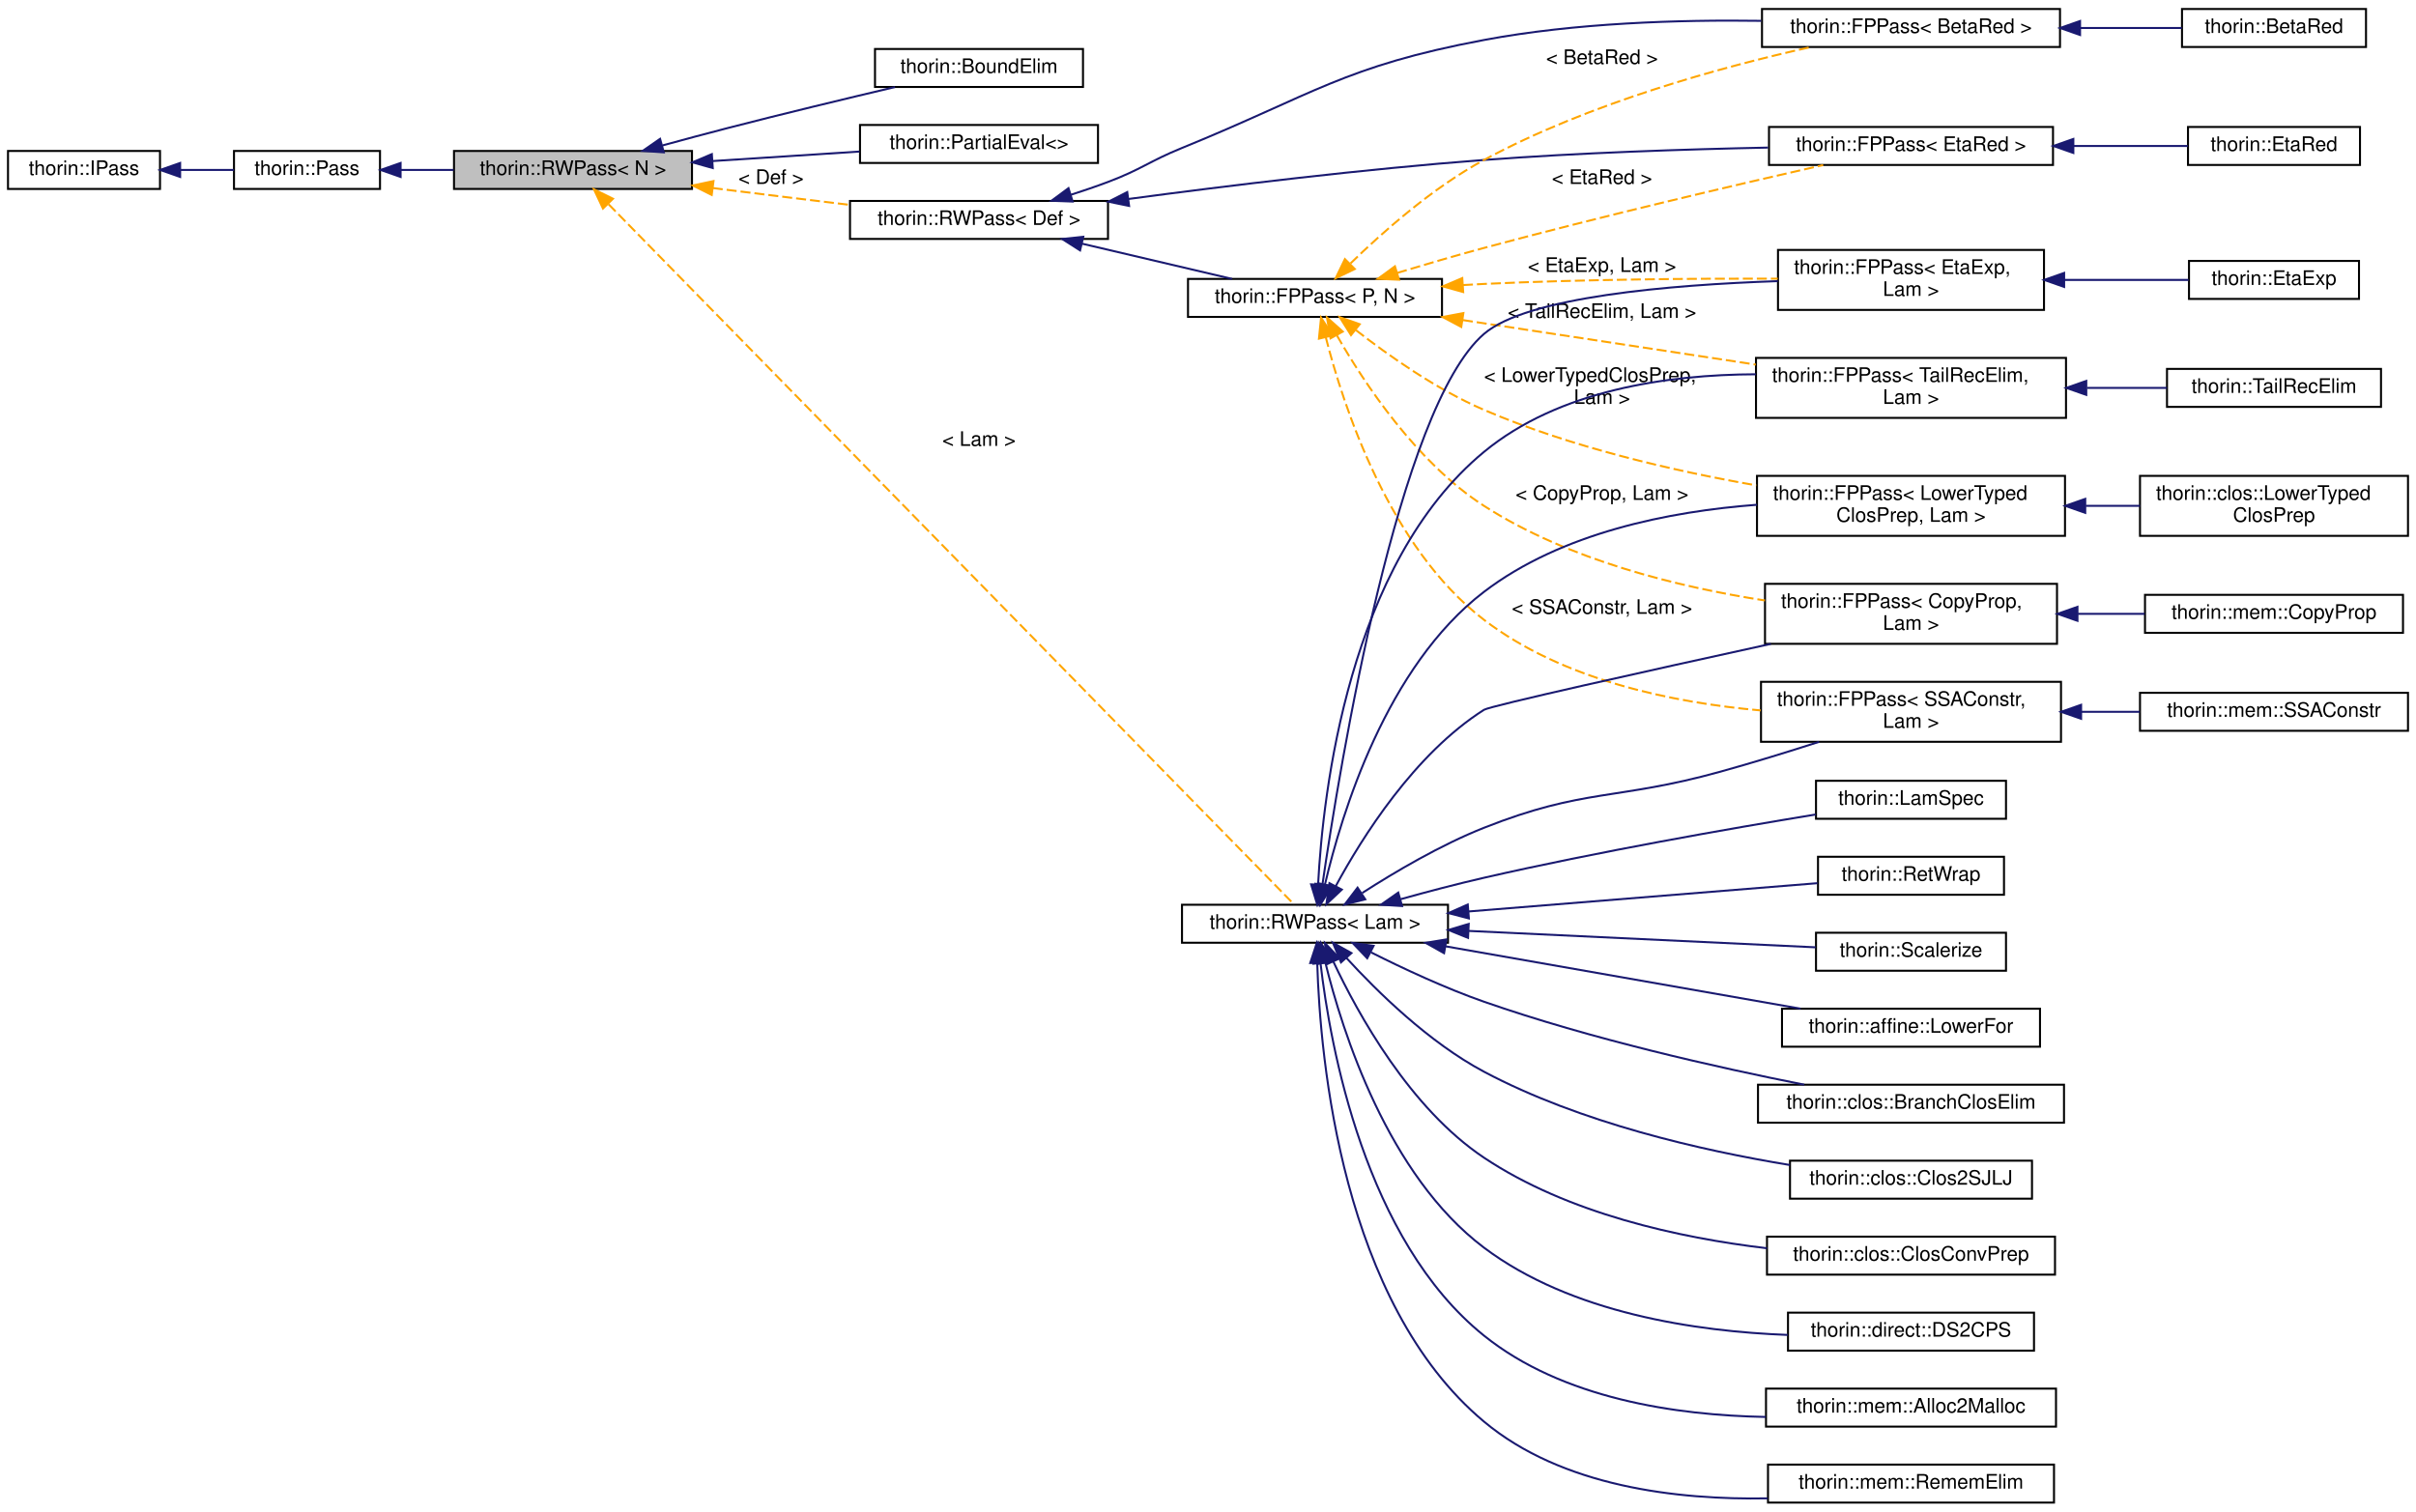
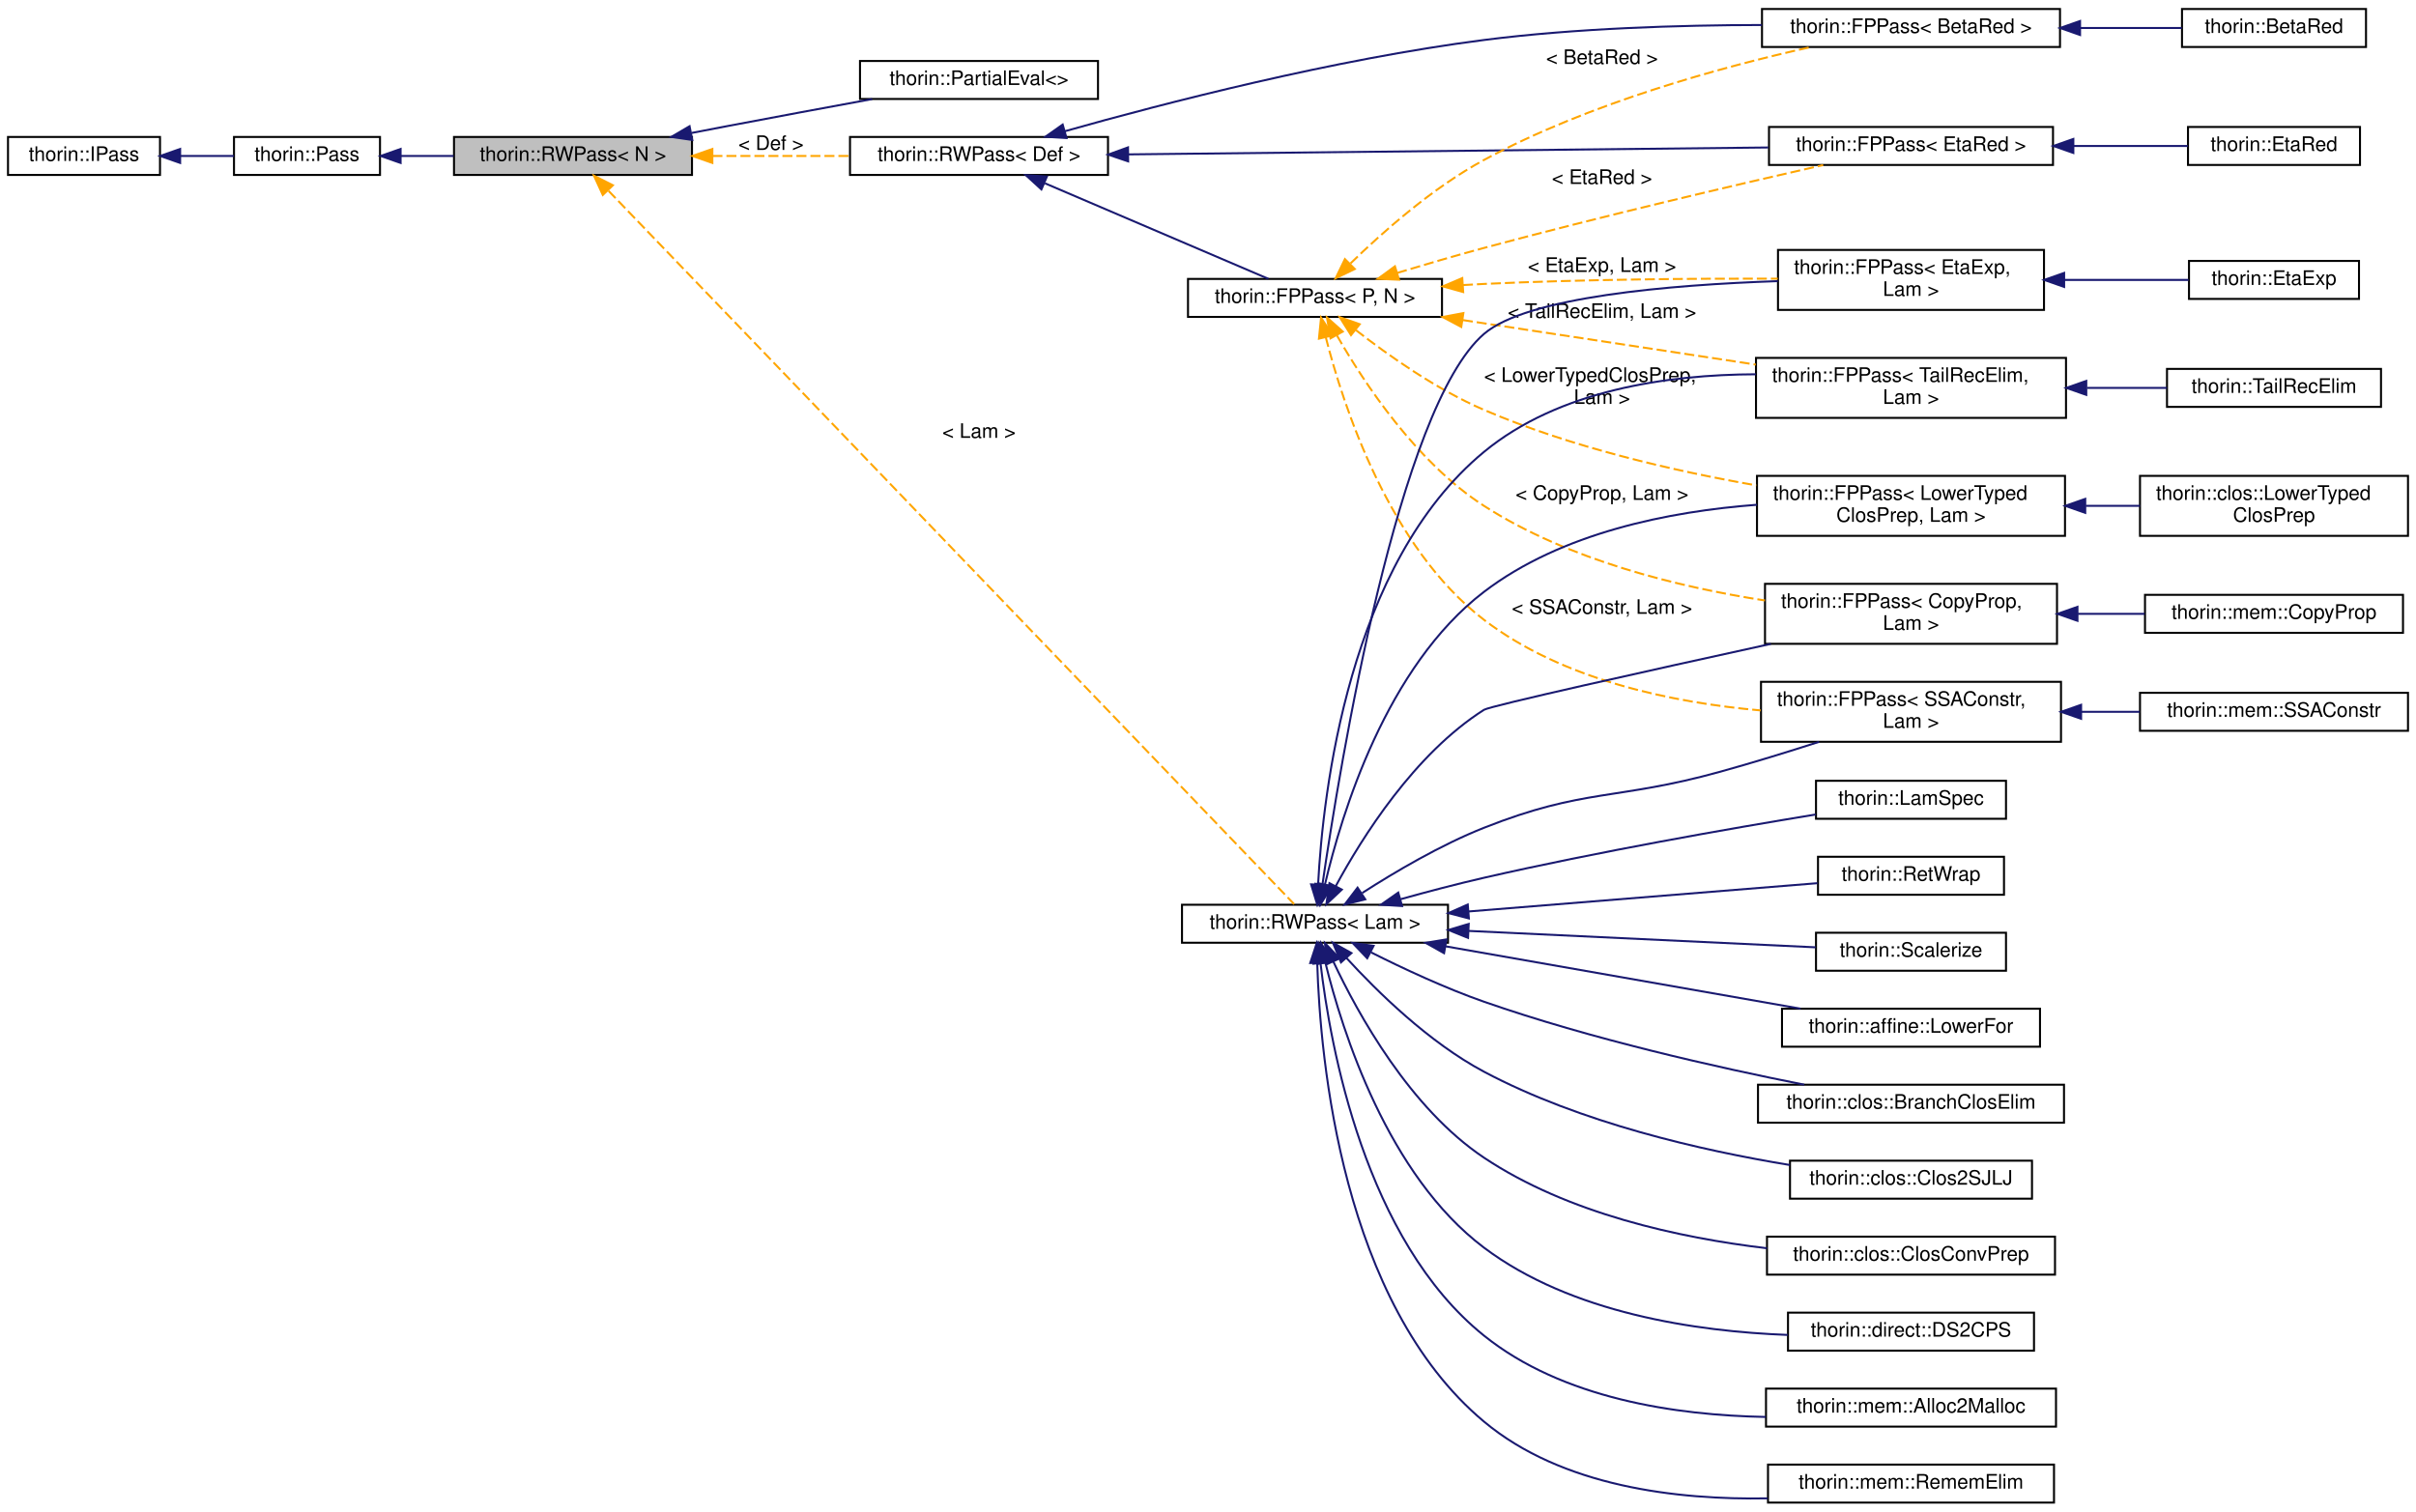
<svg xmlns="http://www.w3.org/2000/svg" xmlns:xlink="http://www.w3.org/1999/xlink" width="1208pt" height="756pt" viewBox="0.00 0.00 1208.00 756.00">
  <g id="graph0" class="graph" transform="scale(1 1) rotate(0) translate(4 752)">
    <g id="node1" class="node">
      <g id="a_node1">
        <a xlink:title="Inherit from this class if your Pass does not need state and a fixed-point iteration.">
-           <polygon fill="#bfbfbf" stroke="black" points="223,-657.5 223,-676.5 342,-676.5 342,-657.5 223,-657.5" />
-           <text text-anchor="middle" x="282.5" y="-664.5" font-family="Helvetica,sans-Serif" font-size="10.00">thorin::RWPass&lt; N &gt;</text>
+           <polygon fill="#bfbfbf" stroke="black" points="223,-664.5 223,-683.5 342,-683.5 342,-664.5 223,-664.5" />
+           <text text-anchor="middle" x="282.5" y="-671.5" font-family="Helvetica,sans-Serif" font-size="10.00">thorin::RWPass&lt; N &gt;</text>
        </a>
      </g>
    </g>
    <g id="node4" class="node">
      <g id="a_node4">
-         <a xlink:href="classthorin_1_1BoundElim.html" target="_top" xlink:title=" ">
-           <polygon fill="none" stroke="black" points="433.5,-708.5 433.5,-727.5 537.5,-727.5 537.5,-708.5 433.5,-708.5" />
-           <text text-anchor="middle" x="485.5" y="-715.5" font-family="Helvetica,sans-Serif" font-size="10.00">thorin::BoundElim</text>
+         <a xlink:href="classthorin_1_1PartialEval.html" target="_top" xlink:title=" ">
+           <polygon fill="none" stroke="black" points="426,-702.5 426,-721.5 545,-721.5 545,-702.5 426,-702.5" />
+           <text text-anchor="middle" x="485.5" y="-709.5" font-family="Helvetica,sans-Serif" font-size="10.00">thorin::PartialEval&lt;&gt;</text>
        </a>
      </g>
    </g>
    <g id="edge3" class="edge">
-       <path fill="none" stroke="midnightblue" d="M327.3,-679.28C337.98,-682.2 349.39,-685.27 360,-688 387.77,-695.16 419.17,-702.72 443.49,-708.46" />
-       <polygon fill="midnightblue" stroke="midnightblue" points="327.9,-675.81 317.33,-676.53 326.04,-682.56 327.9,-675.81" />
+       <path fill="none" stroke="midnightblue" d="M341.88,-685.52C347.99,-686.7 354.12,-687.88 360,-689 383.64,-693.5 409.84,-698.36 432.08,-702.45" />
+       <polygon fill="midnightblue" stroke="midnightblue" points="342.12,-682 331.64,-683.52 340.79,-688.87 342.12,-682" />
    </g>
    <g id="node5" class="node">
      <g id="a_node5">
-         <a xlink:href="classthorin_1_1PartialEval.html" target="_top" xlink:title=" ">
-           <polygon fill="none" stroke="black" points="426,-670.5 426,-689.5 545,-689.5 545,-670.5 426,-670.5" />
-           <text text-anchor="middle" x="485.5" y="-677.5" font-family="Helvetica,sans-Serif" font-size="10.00">thorin::PartialEval&lt;&gt;</text>
+         <a xlink:href="classthorin_1_1RWPass.html" target="_top" xlink:title=" ">
+           <polygon fill="none" stroke="black" points="421,-664.5 421,-683.5 550,-683.5 550,-664.5 421,-664.5" />
+           <text text-anchor="middle" x="485.5" y="-671.5" font-family="Helvetica,sans-Serif" font-size="10.00">thorin::RWPass&lt; Def &gt;</text>
        </a>
      </g>
    </g>
    <g id="edge4" class="edge">
-       <path fill="none" stroke="midnightblue" d="M352.24,-671.45C376.15,-672.99 402.73,-674.71 425.75,-676.2" />
-       <polygon fill="midnightblue" stroke="midnightblue" points="352.38,-667.95 342.18,-670.8 351.93,-674.93 352.38,-667.95" />
-     </g>
-     <g id="node6" class="node">
-       <g id="a_node6">
-         <a xlink:href="classthorin_1_1RWPass.html" target="_top" xlink:title=" ">
-           <polygon fill="none" stroke="black" points="421,-632.5 421,-651.5 550,-651.5 550,-632.5 421,-632.5" />
-           <text text-anchor="middle" x="485.5" y="-639.5" font-family="Helvetica,sans-Serif" font-size="10.00">thorin::RWPass&lt; Def &gt;</text>
-         </a>
-       </g>
-     </g>
-     <g id="edge5" class="edge">
-       <path fill="none" stroke="orange" stroke-dasharray="5,2" d="M352.38,-657.96C354.95,-657.64 357.5,-657.31 360,-657 379.77,-654.52 401.31,-651.89 420.83,-649.55" />
-       <polygon fill="orange" stroke="orange" points="351.86,-654.5 342.38,-659.24 352.75,-661.44 351.86,-654.5" />
-       <text text-anchor="middle" x="381.5" y="-660" font-family="Helvetica,sans-Serif" font-size="10.00"> &lt; Def &gt;</text>
-     </g>
-     <g id="node22" class="node">
-       <g id="a_node22">
+       <path fill="none" stroke="orange" stroke-dasharray="5,2" d="M352.21,-674C374.44,-674 398.98,-674 420.83,-674" />
+       <polygon fill="orange" stroke="orange" points="352.18,-670.5 342.18,-674 352.18,-677.5 352.18,-670.5" />
+       <text text-anchor="middle" x="381.5" y="-677" font-family="Helvetica,sans-Serif" font-size="10.00"> &lt; Def &gt;</text>
+     </g>
+     <g id="node21" class="node">
+       <g id="a_node21">
        <a xlink:href="classthorin_1_1RWPass.html" target="_top" xlink:title=" ">
          <polygon fill="none" stroke="black" points="587,-280.5 587,-299.5 720,-299.5 720,-280.5 587,-280.5" />
          <text text-anchor="middle" x="653.5" y="-287.5" font-family="Helvetica,sans-Serif" font-size="10.00">thorin::RWPass&lt; Lam &gt;</text>
        </a>
      </g>
    </g>
-     <g id="edge23" class="edge">
-       <path fill="none" stroke="orange" stroke-dasharray="5,2" d="M300.31,-649.83C364.58,-584.16 593.68,-350.1 643.07,-299.63" />
-       <polygon fill="orange" stroke="orange" points="297.49,-647.71 292.99,-657.3 302.49,-652.6 297.49,-647.71" />
-       <text text-anchor="middle" x="485.5" y="-529" font-family="Helvetica,sans-Serif" font-size="10.00"> &lt; Lam &gt;</text>
+     <g id="edge22" class="edge">
+       <path fill="none" stroke="orange" stroke-dasharray="5,2" d="M300.31,-656.51C364.58,-589.62 593.68,-351.22 643.07,-299.81" />
+       <polygon fill="orange" stroke="orange" points="297.4,-654.49 292.99,-664.12 302.44,-659.34 297.4,-654.49" />
+       <text text-anchor="middle" x="485.5" y="-533" font-family="Helvetica,sans-Serif" font-size="10.00"> &lt; Lam &gt;</text>
    </g>
    <g id="node2" class="node">
      <g id="a_node2">
        <a xlink:href="classthorin_1_1Pass.html" target="_top" xlink:title="All Passes that want to be registered in the PassMan must implement this interface.">
-           <polygon fill="none" stroke="black" points="113,-657.5 113,-676.5 186,-676.5 186,-657.5 113,-657.5" />
-           <text text-anchor="middle" x="149.5" y="-664.5" font-family="Helvetica,sans-Serif" font-size="10.00">thorin::Pass</text>
+           <polygon fill="none" stroke="black" points="113,-664.5 113,-683.5 186,-683.5 186,-664.5 113,-664.5" />
+           <text text-anchor="middle" x="149.5" y="-671.5" font-family="Helvetica,sans-Serif" font-size="10.00">thorin::Pass</text>
        </a>
      </g>
    </g>
    <g id="edge1" class="edge">
-       <path fill="none" stroke="midnightblue" d="M196.41,-667C204.94,-667 213.96,-667 222.81,-667" />
-       <polygon fill="midnightblue" stroke="midnightblue" points="196.3,-663.5 186.3,-667 196.3,-670.5 196.3,-663.5" />
+       <path fill="none" stroke="midnightblue" d="M196.41,-674C204.94,-674 213.96,-674 222.81,-674" />
+       <polygon fill="midnightblue" stroke="midnightblue" points="196.3,-670.5 186.3,-674 196.3,-677.5 196.3,-670.5" />
    </g>
    <g id="node3" class="node">
      <g id="a_node3">
        <a xlink:href="classthorin_1_1IPass.html" target="_top" xlink:title="This is a minimalistic base interface to work with when dynamically loading a Pass.">
-           <polygon fill="none" stroke="black" points="0,-657.5 0,-676.5 76,-676.5 76,-657.5 0,-657.5" />
-           <text text-anchor="middle" x="38" y="-664.5" font-family="Helvetica,sans-Serif" font-size="10.00">thorin::IPass</text>
+           <polygon fill="none" stroke="black" points="0,-664.5 0,-683.5 76,-683.5 76,-664.5 0,-664.5" />
+           <text text-anchor="middle" x="38" y="-671.5" font-family="Helvetica,sans-Serif" font-size="10.00">thorin::IPass</text>
        </a>
      </g>
    </g>
    <g id="edge2" class="edge">
-       <path fill="none" stroke="midnightblue" d="M86.36,-667C95.28,-667 104.47,-667 112.95,-667" />
-       <polygon fill="midnightblue" stroke="midnightblue" points="86.07,-663.5 76.07,-667 86.07,-670.5 86.07,-663.5" />
-     </g>
-     <g id="node7" class="node">
-       <g id="a_node7">
+       <path fill="none" stroke="midnightblue" d="M86.36,-674C95.28,-674 104.47,-674 112.95,-674" />
+       <polygon fill="midnightblue" stroke="midnightblue" points="86.07,-670.5 76.07,-674 86.07,-677.5 86.07,-670.5" />
+     </g>
+     <g id="node6" class="node">
+       <g id="a_node6">
        <a xlink:href="classthorin_1_1FPPass.html" target="_top" xlink:title=" ">
          <polygon fill="none" stroke="black" points="877,-728.5 877,-747.5 1026,-747.5 1026,-728.5 877,-728.5" />
          <text text-anchor="middle" x="951.5" y="-735.5" font-family="Helvetica,sans-Serif" font-size="10.00">thorin::FPPass&lt; BetaRed &gt;</text>
        </a>
      </g>
    </g>
-     <g id="edge6" class="edge">
-       <path fill="none" stroke="midnightblue" d="M531.47,-654.6C537.74,-656.61 544.06,-658.76 550,-661 566.93,-667.39 570.24,-671.17 587,-678 653,-704.9 667.95,-718.83 738,-732 783.52,-740.56 835.48,-742.17 876.62,-741.58" />
-       <polygon fill="midnightblue" stroke="midnightblue" points="532.32,-651.2 521.73,-651.59 530.25,-657.89 532.32,-651.2" />
-     </g>
-     <g id="node9" class="node">
-       <g id="a_node9">
+     <g id="edge5" class="edge">
+       <path fill="none" stroke="midnightblue" d="M528.4,-686.36C577.95,-700.34 663.15,-722.41 738,-732 783.94,-737.89 835.91,-739.44 876.95,-739.5" />
+       <polygon fill="midnightblue" stroke="midnightblue" points="529.26,-682.96 518.68,-683.59 527.34,-689.7 529.26,-682.96" />
+     </g>
+     <g id="node8" class="node">
+       <g id="a_node8">
        <a xlink:href="classthorin_1_1FPPass.html" target="_top" xlink:title=" ">
          <polygon fill="none" stroke="black" points="880.5,-669.5 880.5,-688.5 1022.5,-688.5 1022.5,-669.5 880.5,-669.5" />
          <text text-anchor="middle" x="951.5" y="-676.5" font-family="Helvetica,sans-Serif" font-size="10.00">thorin::FPPass&lt; EtaRed &gt;</text>
        </a>
      </g>
    </g>
-     <g id="edge8" class="edge">
-       <path fill="none" stroke="midnightblue" d="M560.26,-652.49C610.3,-659.19 678.01,-667.44 738,-672 785.3,-675.59 838.65,-677.34 880.07,-678.19" />
-       <polygon fill="midnightblue" stroke="midnightblue" points="560.56,-649 550.18,-651.13 559.62,-655.93 560.56,-649" />
-     </g>
-     <g id="node11" class="node">
-       <g id="a_node11">
+     <g id="edge7" class="edge">
+       <path fill="none" stroke="midnightblue" d="M560.2,-674.79C648.05,-675.74 793.8,-677.31 880.15,-678.24" />
+       <polygon fill="midnightblue" stroke="midnightblue" points="560.08,-671.29 550.04,-674.68 560.01,-678.29 560.08,-671.29" />
+     </g>
+     <g id="node10" class="node">
+       <g id="a_node10">
        <a xlink:href="classthorin_1_1FPPass.html" target="_top" xlink:title="Inherit from this class using CRTP, if you do need a Pass with a state and a fixed-point.">
          <polygon fill="none" stroke="black" points="590,-593.5 590,-612.5 717,-612.5 717,-593.5 590,-593.5" />
          <text text-anchor="middle" x="653.5" y="-600.5" font-family="Helvetica,sans-Serif" font-size="10.00">thorin::FPPass&lt; P, N &gt;</text>
        </a>
      </g>
    </g>
-     <g id="edge10" class="edge">
-       <path fill="none" stroke="midnightblue" d="M537.11,-630.11C561.14,-624.47 589.45,-617.81 612.02,-612.51" />
-       <polygon fill="midnightblue" stroke="midnightblue" points="536.04,-626.77 527.11,-632.46 537.64,-633.58 536.04,-626.77" />
-     </g>
-     <g id="node8" class="node">
-       <g id="a_node8">
+     <g id="edge9" class="edge">
+       <path fill="none" stroke="midnightblue" d="M518.47,-660.33C551.27,-646.3 601.46,-624.83 630.2,-612.54" />
+       <polygon fill="midnightblue" stroke="midnightblue" points="516.71,-657.27 508.89,-664.42 519.46,-663.71 516.71,-657.27" />
+     </g>
+     <g id="node7" class="node">
+       <g id="a_node7">
        <a xlink:href="classthorin_1_1BetaRed.html" target="_top" xlink:title="Optimistically performs β-reduction (aka inlining).">
          <polygon fill="none" stroke="black" points="1087,-728.5 1087,-747.5 1179,-747.5 1179,-728.5 1087,-728.5" />
          <text text-anchor="middle" x="1133" y="-735.5" font-family="Helvetica,sans-Serif" font-size="10.00">thorin::BetaRed</text>
        </a>
      </g>
    </g>
-     <g id="edge7" class="edge">
+     <g id="edge6" class="edge">
      <path fill="none" stroke="midnightblue" d="M1036.25,-738C1053.71,-738 1071.48,-738 1086.89,-738" />
      <polygon fill="midnightblue" stroke="midnightblue" points="1036.03,-734.5 1026.03,-738 1036.03,-741.5 1036.03,-734.5" />
    </g>
-     <g id="node10" class="node">
-       <g id="a_node10">
+     <g id="node9" class="node">
+       <g id="a_node9">
        <a xlink:href="classthorin_1_1EtaRed.html" target="_top" xlink:title="Performs η-reduction.">
          <polygon fill="none" stroke="black" points="1090,-669.5 1090,-688.5 1176,-688.5 1176,-669.5 1090,-669.5" />
          <text text-anchor="middle" x="1133" y="-676.5" font-family="Helvetica,sans-Serif" font-size="10.00">thorin::EtaRed</text>
        </a>
      </g>
    </g>
-     <g id="edge9" class="edge">
+     <g id="edge8" class="edge">
      <path fill="none" stroke="midnightblue" d="M1032.88,-679C1052.55,-679 1072.83,-679 1089.88,-679" />
      <polygon fill="midnightblue" stroke="midnightblue" points="1032.67,-675.5 1022.67,-679 1032.67,-682.5 1032.67,-675.5" />
    </g>
-     <g id="edge11" class="edge">
+     <g id="edge10" class="edge">
      <path fill="none" stroke="orange" stroke-dasharray="5,2" d="M671.27,-620.27C687.16,-635.77 712.36,-658.13 738,-672 790.5,-700.4 857.03,-718.56 901.53,-728.49" />
      <polygon fill="orange" stroke="orange" points="673.4,-617.46 663.85,-612.88 668.46,-622.42 673.4,-617.46" />
      <text text-anchor="middle" x="797" y="-720" font-family="Helvetica,sans-Serif" font-size="10.00"> &lt; BetaRed &gt;</text>
    </g>
-     <g id="edge14" class="edge">
+     <g id="edge13" class="edge">
      <path fill="none" stroke="orange" stroke-dasharray="5,2" d="M694.56,-615.49C708.29,-619.63 723.77,-624.17 738,-628 796.43,-643.75 864.54,-659.67 907.59,-669.44" />
      <polygon fill="orange" stroke="orange" points="695.51,-612.11 684.92,-612.55 693.47,-618.81 695.51,-612.11" />
      <text text-anchor="middle" x="797" y="-660" font-family="Helvetica,sans-Serif" font-size="10.00"> &lt; EtaRed &gt;</text>
    </g>
-     <g id="node12" class="node">
-       <g id="a_node12">
+     <g id="node11" class="node">
+       <g id="a_node11">
        <a xlink:href="classthorin_1_1FPPass.html" target="_top" xlink:title=" ">
          <polygon fill="none" stroke="black" points="885,-597 885,-627 1018,-627 1018,-597 885,-597" />
          <text text-anchor="start" x="893" y="-615" font-family="Helvetica,sans-Serif" font-size="10.00">thorin::FPPass&lt; EtaExp,</text>
          <text text-anchor="middle" x="951.5" y="-604" font-family="Helvetica,sans-Serif" font-size="10.00"> Lam &gt;</text>
        </a>
      </g>
    </g>
-     <g id="edge12" class="edge">
+     <g id="edge11" class="edge">
      <path fill="none" stroke="orange" stroke-dasharray="5,2" d="M727.47,-609.43C731.03,-609.65 734.55,-609.84 738,-610 787.2,-612.29 842.87,-612.74 884.89,-612.64" />
      <polygon fill="orange" stroke="orange" points="727.59,-605.94 717.39,-608.77 727.14,-612.92 727.59,-605.94" />
      <text text-anchor="middle" x="797" y="-616" font-family="Helvetica,sans-Serif" font-size="10.00"> &lt; EtaExp, Lam &gt;</text>
    </g>
-     <g id="node14" class="node">
-       <g id="a_node14">
+     <g id="node13" class="node">
+       <g id="a_node13">
        <a xlink:href="classthorin_1_1FPPass.html" target="_top" xlink:title=" ">
          <polygon fill="none" stroke="black" points="874,-543 874,-573 1029,-573 1029,-543 874,-543" />
          <text text-anchor="start" x="882" y="-561" font-family="Helvetica,sans-Serif" font-size="10.00">thorin::FPPass&lt; TailRecElim,</text>
          <text text-anchor="middle" x="951.5" y="-550" font-family="Helvetica,sans-Serif" font-size="10.00"> Lam &gt;</text>
        </a>
      </g>
    </g>
-     <g id="edge15" class="edge">
+     <g id="edge14" class="edge">
      <path fill="none" stroke="orange" stroke-dasharray="5,2" d="M727.44,-591.91C771.93,-585.15 828.73,-576.51 873.88,-569.65" />
      <polygon fill="orange" stroke="orange" points="726.63,-588.49 717.27,-593.46 727.69,-595.41 726.63,-588.49" />
      <text text-anchor="middle" x="797" y="-593" font-family="Helvetica,sans-Serif" font-size="10.00"> &lt; TailRecElim, Lam &gt;</text>
    </g>
-     <g id="node16" class="node">
-       <g id="a_node16">
+     <g id="node15" class="node">
+       <g id="a_node15">
        <a xlink:href="classthorin_1_1FPPass.html" target="_top" xlink:title=" ">
          <polygon fill="none" stroke="black" points="874.5,-484 874.5,-514 1028.5,-514 1028.5,-484 874.5,-484" />
          <text text-anchor="start" x="882.5" y="-502" font-family="Helvetica,sans-Serif" font-size="10.00">thorin::FPPass&lt; LowerTyped</text>
          <text text-anchor="middle" x="951.5" y="-491" font-family="Helvetica,sans-Serif" font-size="10.00">ClosPrep, Lam &gt;</text>
        </a>
      </g>
    </g>
-     <g id="edge17" class="edge">
+     <g id="edge16" class="edge">
      <path fill="none" stroke="orange" stroke-dasharray="5,2" d="M673.99,-586.87C690.18,-574.25 714.33,-557.19 738,-547 781.25,-528.38 832.69,-516.52 874.13,-509.25" />
      <polygon fill="orange" stroke="orange" points="671.5,-584.38 665.86,-593.36 675.86,-589.86 671.5,-584.38" />
      <text text-anchor="start" x="738" y="-561" font-family="Helvetica,sans-Serif" font-size="10.00"> &lt; LowerTypedClosPrep,</text>
      <text text-anchor="middle" x="797" y="-550" font-family="Helvetica,sans-Serif" font-size="10.00"> Lam &gt;</text>
    </g>
-     <g id="node18" class="node">
-       <g id="a_node18">
+     <g id="node17" class="node">
+       <g id="a_node17">
        <a xlink:href="classthorin_1_1FPPass.html" target="_top" xlink:title=" ">
          <polygon fill="none" stroke="black" points="878.5,-430 878.5,-460 1024.5,-460 1024.5,-430 878.5,-430" />
          <text text-anchor="start" x="886.5" y="-448" font-family="Helvetica,sans-Serif" font-size="10.00">thorin::FPPass&lt; CopyProp,</text>
          <text text-anchor="middle" x="951.5" y="-437" font-family="Helvetica,sans-Serif" font-size="10.00"> Lam &gt;</text>
        </a>
      </g>
    </g>
-     <g id="edge19" class="edge">
+     <g id="edge18" class="edge">
      <path fill="none" stroke="orange" stroke-dasharray="5,2" d="M664.46,-584.23C677.94,-560.66 704.26,-520.7 738,-499 780.1,-471.92 835.02,-458.41 878.48,-451.68" />
      <polygon fill="orange" stroke="orange" points="661.26,-582.78 659.48,-593.22 667.38,-586.17 661.26,-582.78" />
      <text text-anchor="middle" x="797" y="-502" font-family="Helvetica,sans-Serif" font-size="10.00"> &lt; CopyProp, Lam &gt;</text>
    </g>
-     <g id="node20" class="node">
-       <g id="a_node20">
+     <g id="node19" class="node">
+       <g id="a_node19">
        <a xlink:href="classthorin_1_1FPPass.html" target="_top" xlink:title=" ">
          <polygon fill="none" stroke="black" points="876.5,-381 876.5,-411 1026.5,-411 1026.5,-381 876.5,-381" />
          <text text-anchor="start" x="884.5" y="-399" font-family="Helvetica,sans-Serif" font-size="10.00">thorin::FPPass&lt; SSAConstr,</text>
          <text text-anchor="middle" x="951.5" y="-388" font-family="Helvetica,sans-Serif" font-size="10.00"> Lam &gt;</text>
        </a>
      </g>
    </g>
-     <g id="edge21" class="edge">
+     <g id="edge20" class="edge">
      <path fill="none" stroke="orange" stroke-dasharray="5,2" d="M658.88,-583.38C667.62,-549.04 690.6,-478.24 738,-442 777.36,-411.91 832.21,-400.58 876.33,-396.69" />
      <polygon fill="orange" stroke="orange" points="655.47,-582.62 656.53,-593.16 662.27,-584.26 655.47,-582.62" />
      <text text-anchor="middle" x="797" y="-445" font-family="Helvetica,sans-Serif" font-size="10.00"> &lt; SSAConstr, Lam &gt;</text>
    </g>
-     <g id="node13" class="node">
-       <g id="a_node13">
+     <g id="node12" class="node">
+       <g id="a_node12">
        <a xlink:href="classthorin_1_1EtaExp.html" target="_top" xlink:title="Performs η-expansion: f -&gt; λx.f x, if f is a Lam with more than one user and does not appear in calle...">
          <polygon fill="none" stroke="black" points="1090.5,-602.5 1090.5,-621.5 1175.5,-621.5 1175.5,-602.5 1090.5,-602.5" />
          <text text-anchor="middle" x="1133" y="-609.5" font-family="Helvetica,sans-Serif" font-size="10.00">thorin::EtaExp</text>
        </a>
      </g>
    </g>
-     <g id="edge13" class="edge">
+     <g id="edge12" class="edge">
      <path fill="none" stroke="midnightblue" d="M1028.09,-612C1049.39,-612 1071.79,-612 1090.32,-612" />
      <polygon fill="midnightblue" stroke="midnightblue" points="1028.07,-608.5 1018.07,-612 1028.07,-615.5 1028.07,-608.5" />
    </g>
-     <g id="node15" class="node">
-       <g id="a_node15">
+     <g id="node14" class="node">
+       <g id="a_node14">
        <a xlink:href="classthorin_1_1TailRecElim.html" target="_top" xlink:title=" ">
          <polygon fill="none" stroke="black" points="1079.5,-548.5 1079.5,-567.5 1186.5,-567.5 1186.5,-548.5 1079.5,-548.5" />
          <text text-anchor="middle" x="1133" y="-555.5" font-family="Helvetica,sans-Serif" font-size="10.00">thorin::TailRecElim</text>
        </a>
      </g>
    </g>
-     <g id="edge16" class="edge">
+     <g id="edge15" class="edge">
      <path fill="none" stroke="midnightblue" d="M1039.54,-558C1053.18,-558 1066.9,-558 1079.45,-558" />
      <polygon fill="midnightblue" stroke="midnightblue" points="1039.14,-554.5 1029.14,-558 1039.14,-561.5 1039.14,-554.5" />
    </g>
-     <g id="node17" class="node">
-       <g id="a_node17">
+     <g id="node16" class="node">
+       <g id="a_node16">
        <a xlink:href="classthorin_1_1clos_1_1LowerTypedClosPrep.html" target="_top" xlink:title=" ">
          <polygon fill="none" stroke="black" points="1066,-484 1066,-514 1200,-514 1200,-484 1066,-484" />
          <text text-anchor="start" x="1074" y="-502" font-family="Helvetica,sans-Serif" font-size="10.00">thorin::clos::LowerTyped</text>
          <text text-anchor="middle" x="1133" y="-491" font-family="Helvetica,sans-Serif" font-size="10.00">ClosPrep</text>
        </a>
      </g>
    </g>
-     <g id="edge18" class="edge">
+     <g id="edge17" class="edge">
      <path fill="none" stroke="midnightblue" d="M1038.87,-499C1047.99,-499 1057.15,-499 1065.98,-499" />
      <polygon fill="midnightblue" stroke="midnightblue" points="1038.62,-495.5 1028.62,-499 1038.62,-502.5 1038.62,-495.5" />
    </g>
-     <g id="node19" class="node">
-       <g id="a_node19">
+     <g id="node18" class="node">
+       <g id="a_node18">
        <a xlink:href="classthorin_1_1mem_1_1CopyProp.html" target="_top" xlink:title="This FPPass is similar to sparse conditional constant propagation (SCCP).">
          <polygon fill="none" stroke="black" points="1068.5,-435.5 1068.5,-454.5 1197.5,-454.5 1197.5,-435.5 1068.5,-435.5" />
          <text text-anchor="middle" x="1133" y="-442.5" font-family="Helvetica,sans-Serif" font-size="10.00">thorin::mem::CopyProp</text>
        </a>
      </g>
    </g>
-     <g id="edge20" class="edge">
+     <g id="edge19" class="edge">
      <path fill="none" stroke="midnightblue" d="M1034.95,-445C1046.15,-445 1057.5,-445 1068.3,-445" />
      <polygon fill="midnightblue" stroke="midnightblue" points="1034.73,-441.5 1024.73,-445 1034.73,-448.5 1034.73,-441.5" />
    </g>
-     <g id="node21" class="node">
-       <g id="a_node21">
+     <g id="node20" class="node">
+       <g id="a_node20">
        <a xlink:href="classthorin_1_1mem_1_1SSAConstr.html" target="_top" xlink:title="SSA construction algorithm that promotes slots, loads, and stores to SSA values.">
          <polygon fill="none" stroke="black" points="1066,-386.5 1066,-405.5 1200,-405.5 1200,-386.5 1066,-386.5" />
          <text text-anchor="middle" x="1133" y="-393.5" font-family="Helvetica,sans-Serif" font-size="10.00">thorin::mem::SSAConstr</text>
        </a>
      </g>
    </g>
-     <g id="edge22" class="edge">
+     <g id="edge21" class="edge">
      <path fill="none" stroke="midnightblue" d="M1036.7,-396C1046.49,-396 1056.38,-396 1065.88,-396" />
      <polygon fill="midnightblue" stroke="midnightblue" points="1036.55,-392.5 1026.55,-396 1036.55,-399.5 1036.55,-392.5" />
    </g>
-     <g id="edge24" class="edge">
+     <g id="edge23" class="edge">
      <path fill="none" stroke="midnightblue" d="M657.22,-309.62C665.95,-369.51 695.17,-548.14 738,-585 759.49,-603.5 830.79,-609.54 884.92,-611.4" />
      <polygon fill="midnightblue" stroke="midnightblue" points="660.67,-308.99 655.79,-299.59 653.74,-309.98 660.67,-308.99" />
    </g>
-     <g id="edge25" class="edge">
+     <g id="edge24" class="edge">
      <path fill="none" stroke="midnightblue" d="M655.05,-309.69C657.46,-355.61 670.33,-470.14 738,-526 775.4,-556.88 829.62,-564.65 873.92,-564.81" />
      <polygon fill="midnightblue" stroke="midnightblue" points="658.54,-309.41 654.63,-299.57 651.54,-309.7 658.54,-309.41" />
    </g>
-     <g id="edge26" class="edge">
+     <g id="edge25" class="edge">
      <path fill="none" stroke="midnightblue" d="M658.52,-309.77C666.79,-345.07 689.19,-418.72 738,-456 776.74,-485.58 830.66,-496.24 874.5,-499.55" />
      <polygon fill="midnightblue" stroke="midnightblue" points="661.89,-308.77 656.32,-299.75 655.05,-310.27 661.89,-308.77" />
    </g>
-     <g id="edge27" class="edge">
+     <g id="edge26" class="edge">
      <path fill="none" stroke="midnightblue" d="M663.85,-308.77C676.97,-333.07 703.2,-374.93 738,-397 741.14,-398.99 820.6,-416.65 881.44,-429.97" />
      <polygon fill="midnightblue" stroke="midnightblue" points="666.91,-307.07 659.19,-299.82 660.71,-310.3 666.91,-307.07" />
    </g>
-     <g id="edge28" class="edge">
+     <g id="edge27" class="edge">
      <path fill="none" stroke="midnightblue" d="M677.13,-305.41C693.44,-315.9 716.3,-329.4 738,-338 788.11,-357.86 804.05,-351.61 856,-366 872.26,-370.5 889.92,-375.95 905.52,-380.97" />
      <polygon fill="midnightblue" stroke="midnightblue" points="678.63,-302.21 668.35,-299.64 674.78,-308.06 678.63,-302.21" />
    </g>
-     <g id="node23" class="node">
-       <g id="a_node23">
+     <g id="node22" class="node">
+       <g id="a_node22">
        <a xlink:href="classthorin_1_1LamSpec.html" target="_top" xlink:title=" ">
          <polygon fill="none" stroke="black" points="904,-342.5 904,-361.5 999,-361.5 999,-342.5 904,-342.5" />
          <text text-anchor="middle" x="951.5" y="-349.5" font-family="Helvetica,sans-Serif" font-size="10.00">thorin::LamSpec</text>
        </a>
      </g>
    </g>
-     <g id="edge29" class="edge">
+     <g id="edge28" class="edge">
      <path fill="none" stroke="midnightblue" d="M696.27,-302.27C709.55,-305.97 724.33,-309.87 738,-313 794.67,-325.98 860.62,-337.54 903.83,-344.64" />
      <polygon fill="midnightblue" stroke="midnightblue" points="697.03,-298.85 686.45,-299.51 695.13,-305.59 697.03,-298.85" />
    </g>
-     <g id="node24" class="node">
-       <g id="a_node24">
+     <g id="node23" class="node">
+       <g id="a_node23">
        <a xlink:href="classthorin_1_1RetWrap.html" target="_top" xlink:title=" ">
          <polygon fill="none" stroke="black" points="905,-304.5 905,-323.5 998,-323.5 998,-304.5 905,-304.5" />
          <text text-anchor="middle" x="951.5" y="-311.5" font-family="Helvetica,sans-Serif" font-size="10.00">thorin::RetWrap</text>
        </a>
      </g>
    </g>
-     <g id="edge30" class="edge">
+     <g id="edge29" class="edge">
      <path fill="none" stroke="midnightblue" d="M730.27,-296.14C785.4,-300.61 858.24,-306.52 904.74,-310.29" />
      <polygon fill="midnightblue" stroke="midnightblue" points="730.44,-292.65 720.19,-295.33 729.88,-299.62 730.44,-292.65" />
    </g>
-     <g id="node25" class="node">
-       <g id="a_node25">
+     <g id="node24" class="node">
+       <g id="a_node24">
        <a xlink:href="classthorin_1_1Scalerize.html" target="_top" xlink:title="Perform Scalarization (= Argument simplification), i.e.">
          <polygon fill="none" stroke="black" points="904,-266.5 904,-285.5 999,-285.5 999,-266.5 904,-266.5" />
          <text text-anchor="middle" x="951.5" y="-273.5" font-family="Helvetica,sans-Serif" font-size="10.00">thorin::Scalerize</text>
        </a>
      </g>
    </g>
-     <g id="edge31" class="edge">
+     <g id="edge30" class="edge">
      <path fill="none" stroke="midnightblue" d="M730.21,-286.42C784.99,-283.83 857.28,-280.41 903.84,-278.21" />
      <polygon fill="midnightblue" stroke="midnightblue" points="730.02,-282.92 720.19,-286.89 730.35,-289.92 730.02,-282.92" />
    </g>
-     <g id="node26" class="node">
-       <g id="a_node26">
+     <g id="node25" class="node">
+       <g id="a_node25">
        <a xlink:href="classthorin_1_1affine_1_1LowerFor.html" target="_top" xlink:title="Lowers the for axiom to actual control flow in CPS style.">
          <polygon fill="none" stroke="black" points="887,-228.5 887,-247.5 1016,-247.5 1016,-228.5 887,-228.5" />
          <text text-anchor="middle" x="951.5" y="-235.5" font-family="Helvetica,sans-Serif" font-size="10.00">thorin::affine::LowerFor</text>
        </a>
      </g>
    </g>
-     <g id="edge32" class="edge">
+     <g id="edge31" class="edge">
      <path fill="none" stroke="midnightblue" d="M718.77,-278.71C771.81,-269.39 846.24,-256.32 896.3,-247.52" />
      <polygon fill="midnightblue" stroke="midnightblue" points="718.03,-275.28 708.79,-280.46 719.25,-282.18 718.03,-275.28" />
    </g>
-     <g id="node27" class="node">
-       <g id="a_node27">
+     <g id="node26" class="node">
+       <g id="a_node26">
        <a xlink:href="classthorin_1_1clos_1_1BranchClosElim.html" target="_top" xlink:title=" ">
          <polygon fill="none" stroke="black" points="875,-190.5 875,-209.5 1028,-209.5 1028,-190.5 875,-190.5" />
          <text text-anchor="middle" x="951.5" y="-197.5" font-family="Helvetica,sans-Serif" font-size="10.00">thorin::clos::BranchClosElim</text>
        </a>
      </g>
    </g>
-     <g id="edge33" class="edge">
+     <g id="edge32" class="edge">
      <path fill="none" stroke="midnightblue" d="M681.62,-275.64C697.67,-267.56 718.61,-257.78 738,-251 791.36,-232.35 854.6,-218.13 898.13,-209.51" />
      <polygon fill="midnightblue" stroke="midnightblue" points="679.61,-272.73 672.3,-280.4 682.8,-278.96 679.61,-272.73" />
    </g>
-     <g id="node28" class="node">
-       <g id="a_node28">
+     <g id="node27" class="node">
+       <g id="a_node27">
        <a xlink:href="classthorin_1_1clos_1_1Clos2SJLJ.html" target="_top" xlink:title=" ">
          <polygon fill="none" stroke="black" points="891,-152.5 891,-171.5 1012,-171.5 1012,-152.5 891,-152.5" />
          <text text-anchor="middle" x="951.5" y="-159.5" font-family="Helvetica,sans-Serif" font-size="10.00">thorin::clos::Clos2SJLJ</text>
        </a>
      </g>
    </g>
-     <g id="edge34" class="edge">
+     <g id="edge33" class="edge">
      <path fill="none" stroke="midnightblue" d="M669.17,-272.94C684.63,-256.04 710.51,-230.61 738,-216 786.07,-190.45 846.74,-176.6 890.94,-169.34" />
      <polygon fill="midnightblue" stroke="midnightblue" points="666.5,-270.68 662.46,-280.48 671.72,-275.34 666.5,-270.68" />
    </g>
-     <g id="node29" class="node">
-       <g id="a_node29">
+     <g id="node28" class="node">
+       <g id="a_node28">
        <a xlink:href="classthorin_1_1clos_1_1ClosConvPrep.html" target="_top" xlink:title=" ">
          <polygon fill="none" stroke="black" points="879.5,-114.5 879.5,-133.5 1023.5,-133.5 1023.5,-114.5 879.5,-114.5" />
          <text text-anchor="middle" x="951.5" y="-121.5" font-family="Helvetica,sans-Serif" font-size="10.00">thorin::clos::ClosConvPrep</text>
        </a>
      </g>
    </g>
-     <g id="edge35" class="edge">
+     <g id="edge34" class="edge">
      <path fill="none" stroke="midnightblue" d="M662.68,-271.05C675.03,-244.77 700.99,-197.71 738,-173 779.88,-145.04 835.6,-132.9 879.47,-127.7" />
      <polygon fill="midnightblue" stroke="midnightblue" points="659.42,-269.76 658.48,-280.32 665.79,-272.65 659.42,-269.76" />
    </g>
-     <g id="node30" class="node">
-       <g id="a_node30">
+     <g id="node29" class="node">
+       <g id="a_node29">
        <a xlink:href="classthorin_1_1direct_1_1DS2CPS.html" target="_top" xlink:title="This pass converts a direct style functions (abbreviated as ds) into CPS.">
          <polygon fill="none" stroke="black" points="890,-76.5 890,-95.5 1013,-95.5 1013,-76.5 890,-76.5" />
          <text text-anchor="middle" x="951.5" y="-83.5" font-family="Helvetica,sans-Serif" font-size="10.00">thorin::direct::DS2CPS</text>
        </a>
      </g>
    </g>
-     <g id="edge36" class="edge">
+     <g id="edge35" class="edge">
      <path fill="none" stroke="midnightblue" d="M658.66,-270.67C667.14,-236.17 689.86,-164.22 738,-128 781.57,-95.22 843.96,-86.1 889.87,-84.35" />
      <polygon fill="midnightblue" stroke="midnightblue" points="655.23,-269.93 656.39,-280.46 662.05,-271.51 655.23,-269.93" />
    </g>
-     <g id="node31" class="node">
-       <g id="a_node31">
+     <g id="node30" class="node">
+       <g id="a_node30">
        <a xlink:href="classthorin_1_1mem_1_1Alloc2Malloc.html" target="_top" xlink:title=" ">
          <polygon fill="none" stroke="black" points="879,-38.5 879,-57.5 1024,-57.5 1024,-38.5 879,-38.5" />
          <text text-anchor="middle" x="951.5" y="-45.5" font-family="Helvetica,sans-Serif" font-size="10.00">thorin::mem::Alloc2Malloc</text>
        </a>
      </g>
    </g>
-     <g id="edge37" class="edge">
+     <g id="edge36" class="edge">
      <path fill="none" stroke="midnightblue" d="M656.25,-270.35C661.08,-228.78 678.47,-131.82 738,-84 777.24,-52.48 833.9,-44.14 878.85,-43.33" />
      <polygon fill="midnightblue" stroke="midnightblue" points="652.77,-270 655.22,-280.31 659.73,-270.72 652.77,-270" />
    </g>
-     <g id="node32" class="node">
-       <g id="a_node32">
+     <g id="node31" class="node">
+       <g id="a_node31">
        <a xlink:href="classthorin_1_1mem_1_1RememElim.html" target="_top" xlink:title=" ">
          <polygon fill="none" stroke="black" points="880,-0.5 880,-19.5 1023,-19.5 1023,-0.5 880,-0.5" />
          <text text-anchor="middle" x="951.5" y="-7.5" font-family="Helvetica,sans-Serif" font-size="10.00">thorin::mem::RememElim</text>
        </a>
      </g>
    </g>
-     <g id="edge38" class="edge">
+     <g id="edge37" class="edge">
      <path fill="none" stroke="midnightblue" d="M654.62,-270.2C656.06,-222.44 666.89,-100.42 738,-41 776.91,-8.49 834.45,-1.77 879.85,-2.62" />
      <polygon fill="midnightblue" stroke="midnightblue" points="651.11,-270.36 654.42,-280.43 658.11,-270.5 651.11,-270.36" />
    </g>
  </g>
</svg>
